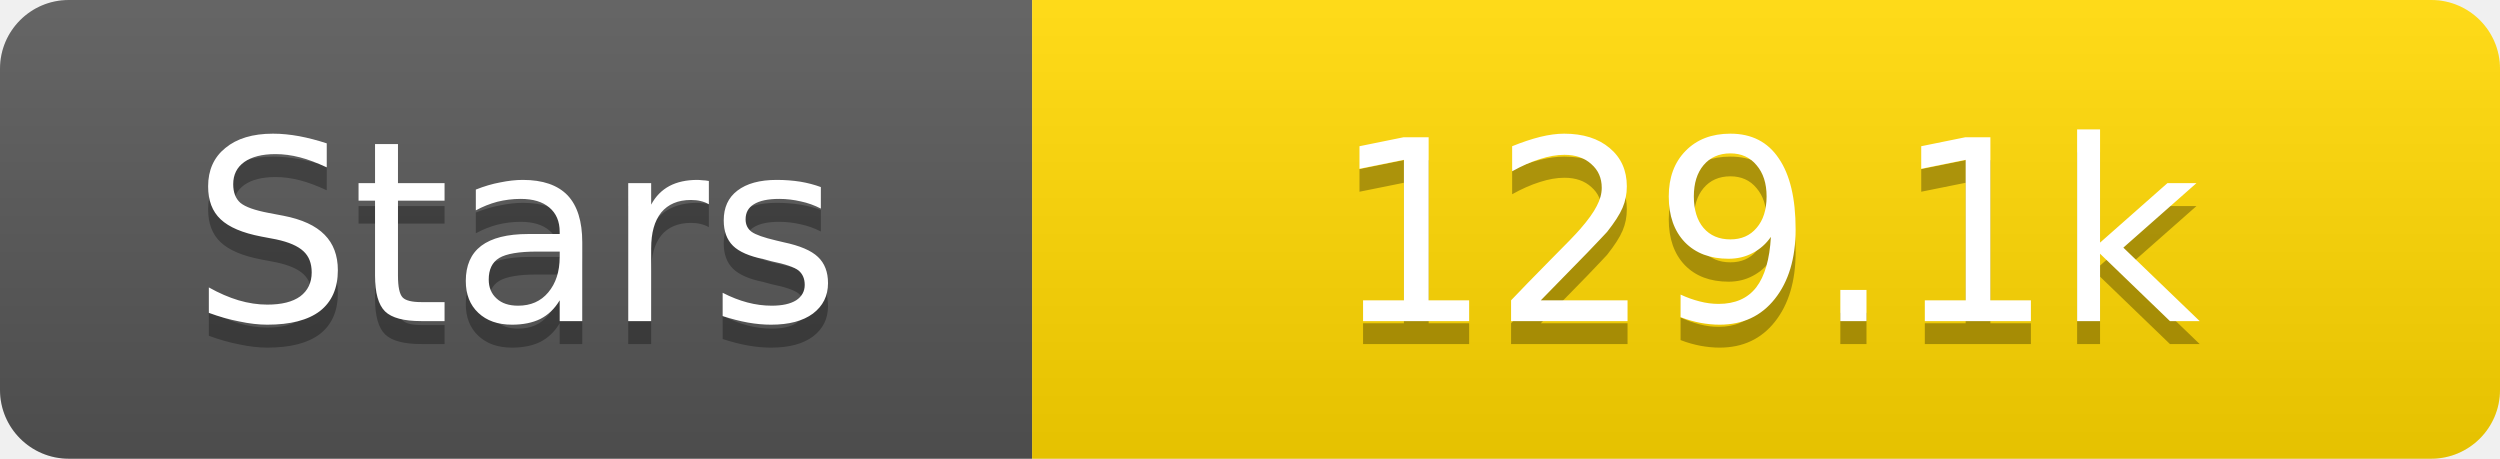
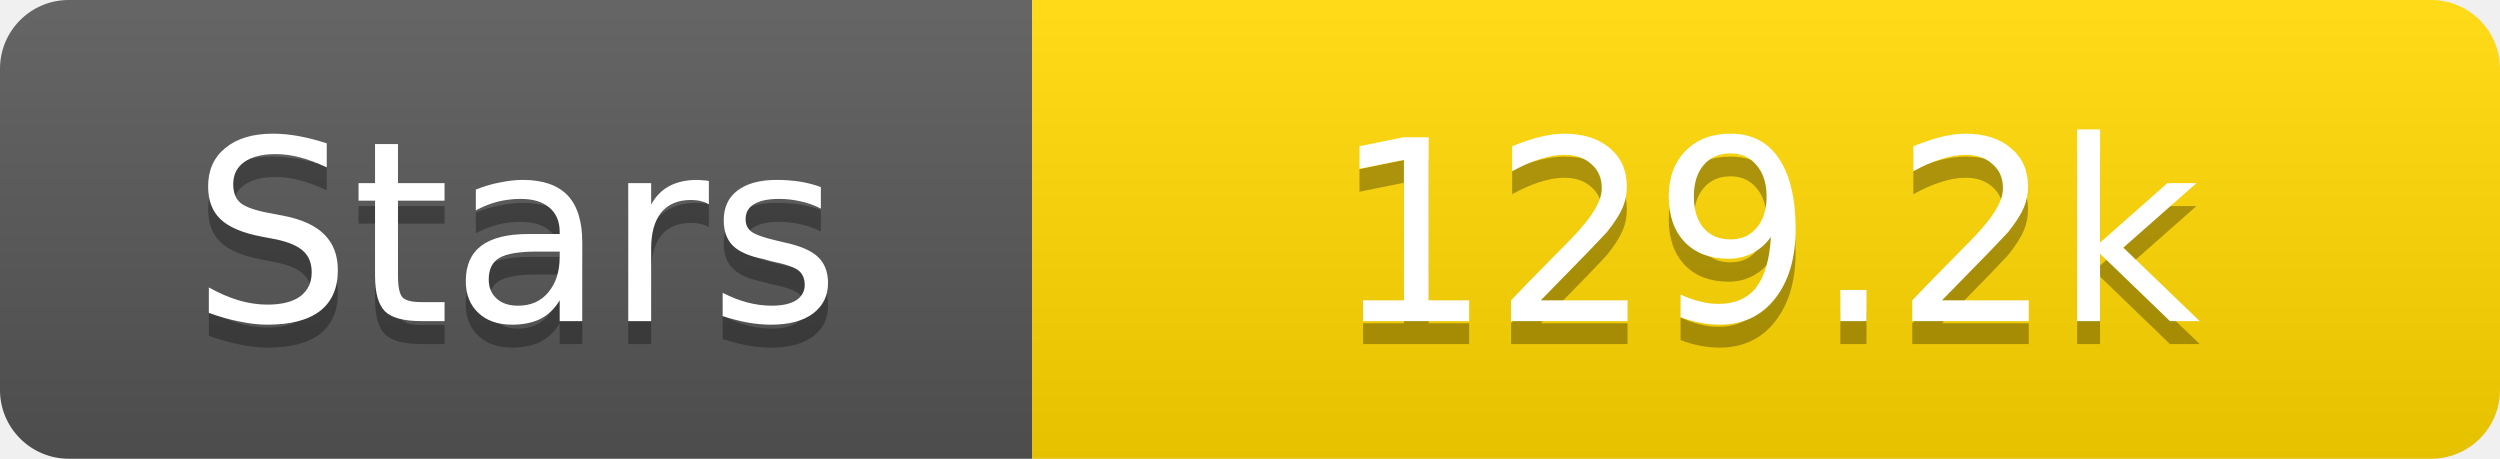
<svg xmlns="http://www.w3.org/2000/svg" width="109" height="20">
  <linearGradient id="s" x2="0" y2="100%">
    <stop offset="0" stop-color="#fff" stop-opacity=".1" />
    <stop offset="1" stop-opacity=".1" />
  </linearGradient>
  <clipPath id="r">
    <rect width="109" height="20" rx="3" fill="#fff" />
  </clipPath>
  <g clip-path="url(#r)">
    <rect width="45" height="20" fill="#555" />
    <rect x="45" width="64" height="20" fill="#ffd700" />
    <rect width="109" height="20" fill="url(#s)" />
  </g>
  <g fill="#fff" text-anchor="middle" font-family="Verdana,Geneva,DejaVu Sans,sans-serif" text-rendering="geometricPrecision" font-size="11">
    <text x="22.5" y="15" fill="#010101" fill-opacity=".3">Stars</text>
    <text x="22.5" y="14">Stars</text>
-     <text x="77.0" y="15" fill="#010101" fill-opacity=".3">129.1k</text>
-     <text x="77.0" y="14">129.1k</text>
+     <text x="77.0" y="15" fill="#010101" fill-opacity=".3">129.2k</text>
+     <text x="77.0" y="14">129.2k</text>
  </g>
</svg>
